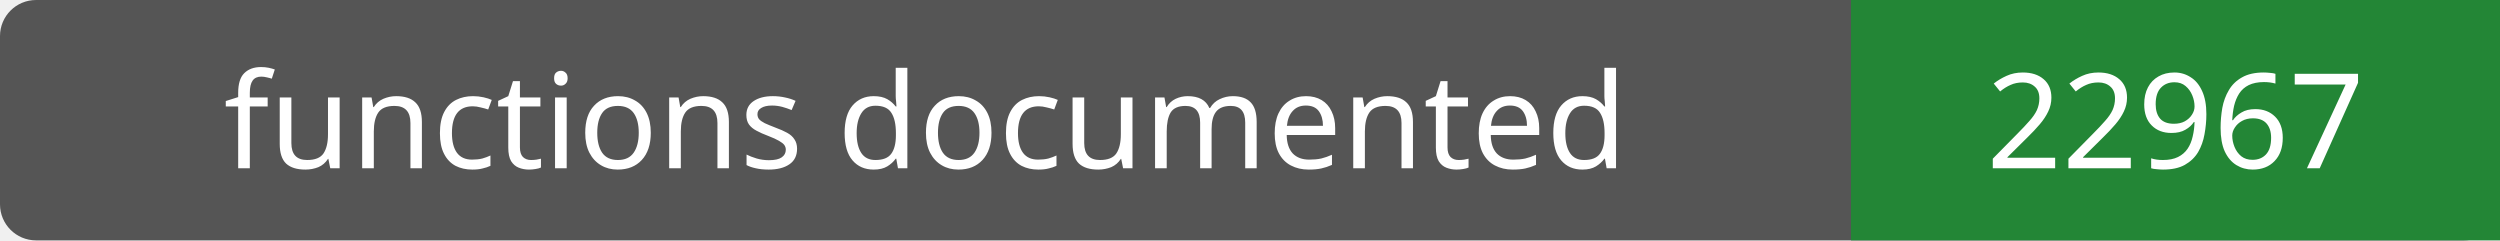
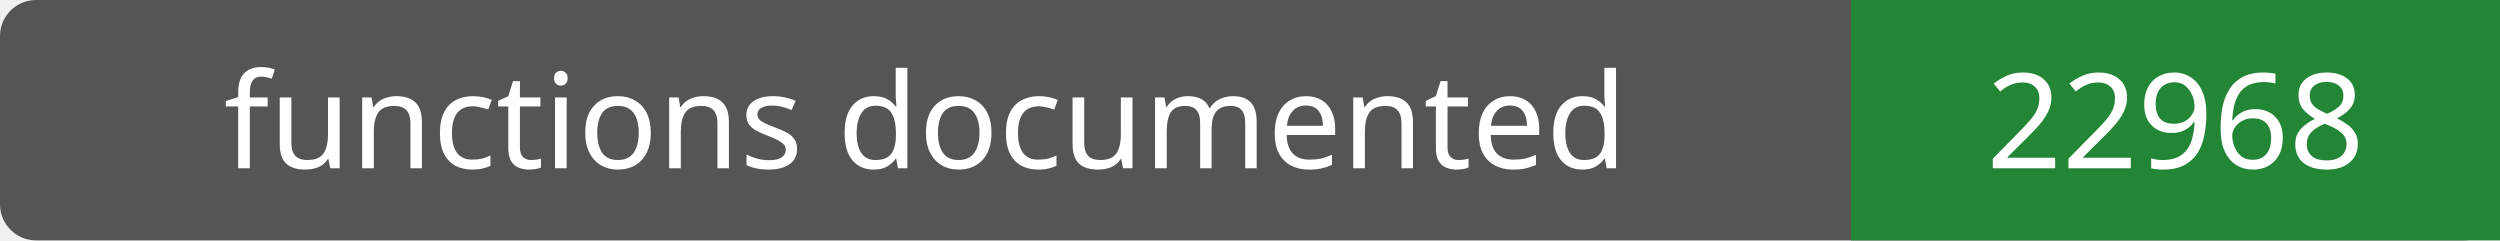
- <svg xmlns="http://www.w3.org/2000/svg" width="208" height="20" role="img" aria-label="functions documented: 22967">
+ <svg xmlns="http://www.w3.org/2000/svg" width="208" height="20" role="img" aria-label="functions documented: 22968">
  <rect width="208" height="20" rx="3" fill="#555" />
  <path fill="#238636" d="M154 0h54v20H154z" />
  <g fill="#fff" text-anchor="middle" font-family="Verdana,sans-serif" font-size="11">
    <text x="77.0" y="14">functions documented</text>
-     <text x="181.0" y="14">22967</text>
+     <text x="181.0" y="14">22968</text>
  </g>
</svg>
